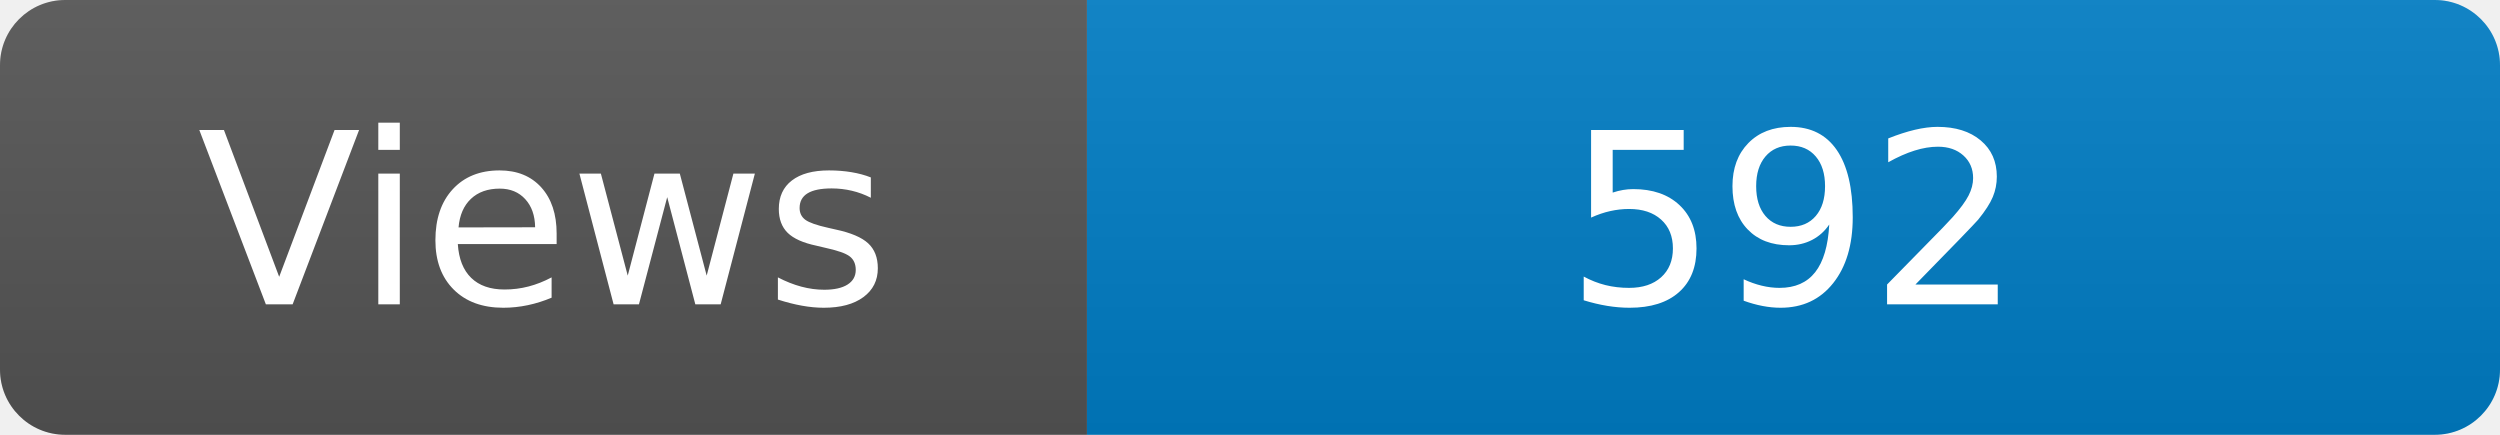
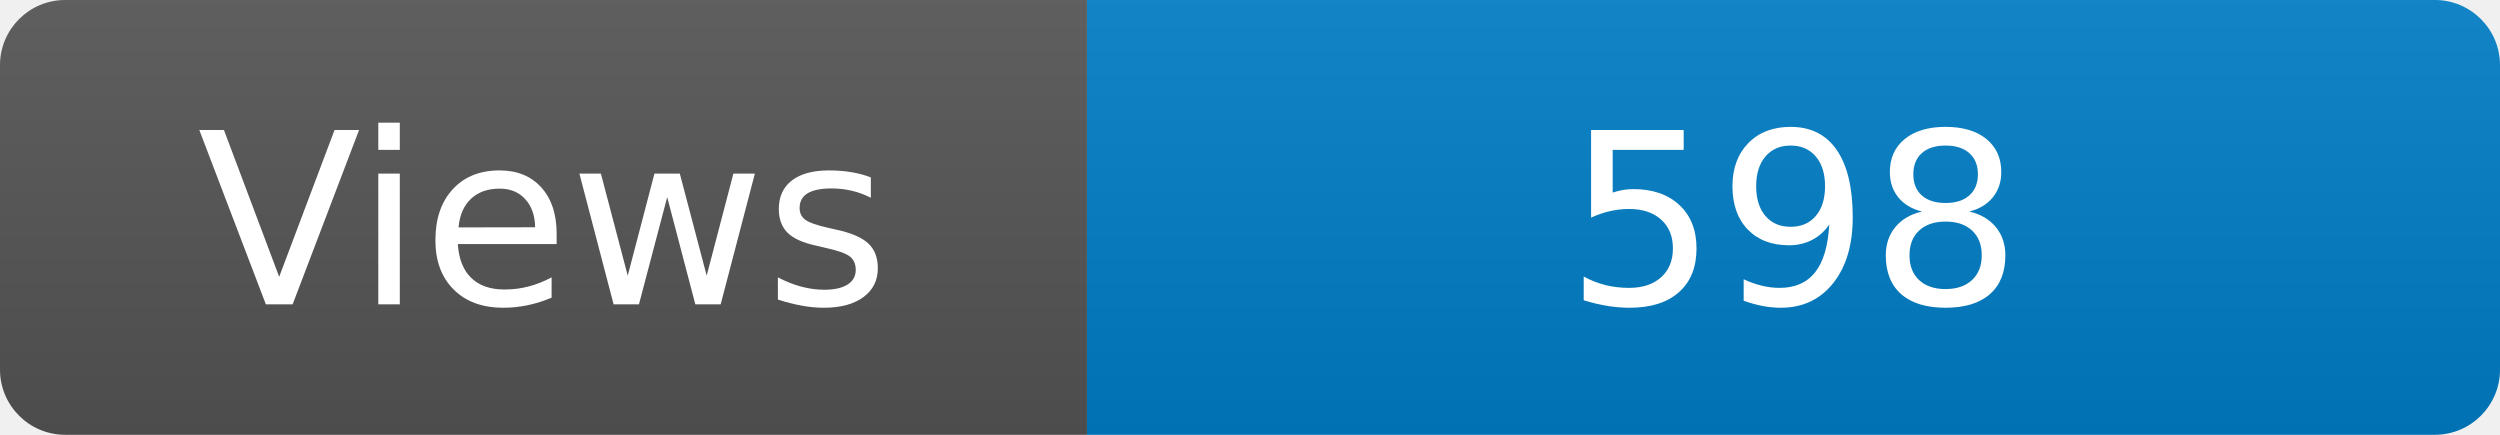
<svg xmlns="http://www.w3.org/2000/svg" width="115" height="20" role="img" aria-label="Maintained?: yes">
  <linearGradient id="s" x2="0" y2="100%">
    <stop offset="0" stop-color="#bbb" stop-opacity=".1" />
    <stop offset="1" stop-opacity=".1" />
  </linearGradient>
  <clipPath id="r">
    <rect width="115" height="20" rx="3" fill="#fff" />
  </clipPath>
  <g clip-path="url(#r)">
    <rect width="50" height="20" fill="#555" />
    <rect x="50" width="160" height="20" fill="#007ec6" />
    <rect width="115" height="20" fill="url(#s)" />
  </g>
  <g fill="#fff" text-anchor="middle" font-family="Verdana,Geneva,DejaVu Sans,sans-serif" font-size="110">
    <text x="250" y="140" transform="scale(.1)" fill="#fff">Views</text>
-     <text x="825" y="140" transform="scale(.1)" fill="#fff">592</text>
+     <text x="825" y="140" transform="scale(.1)" fill="#fff">598</text>
  </g>
</svg>
